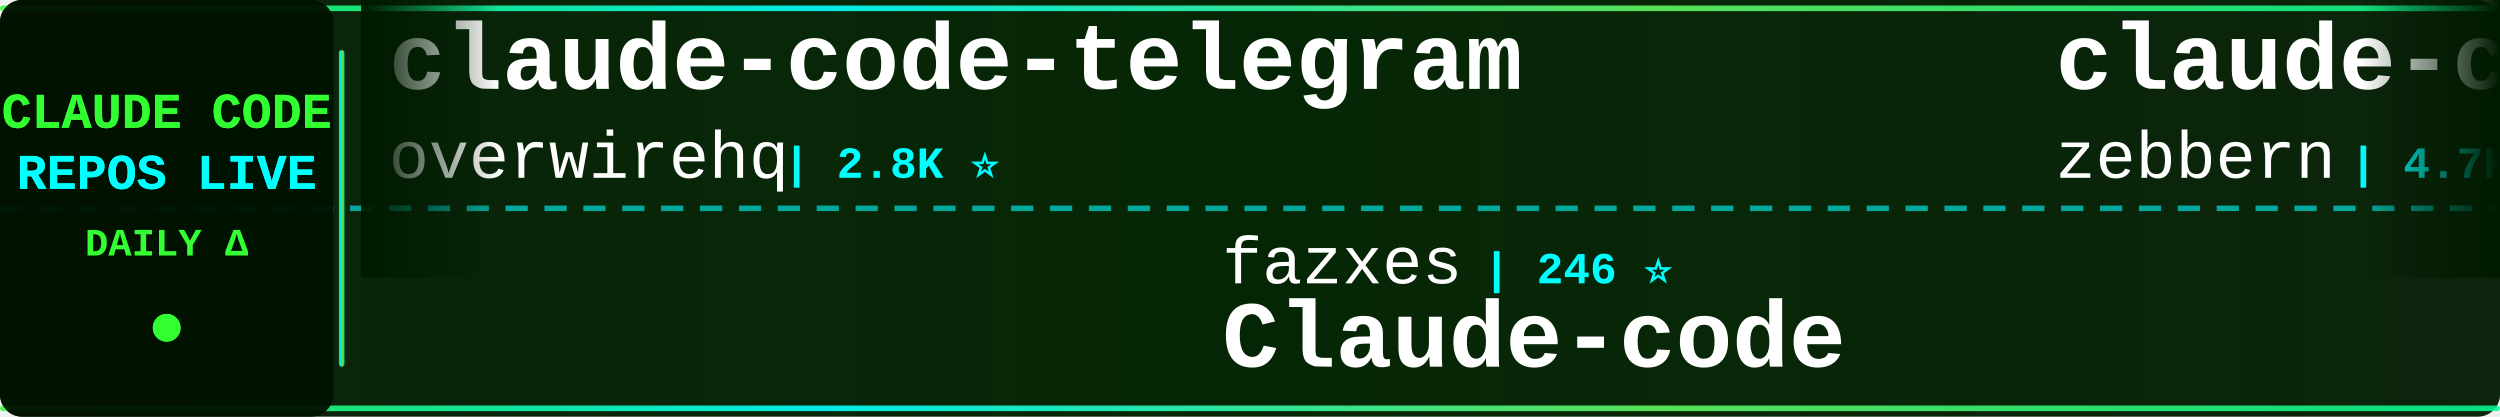
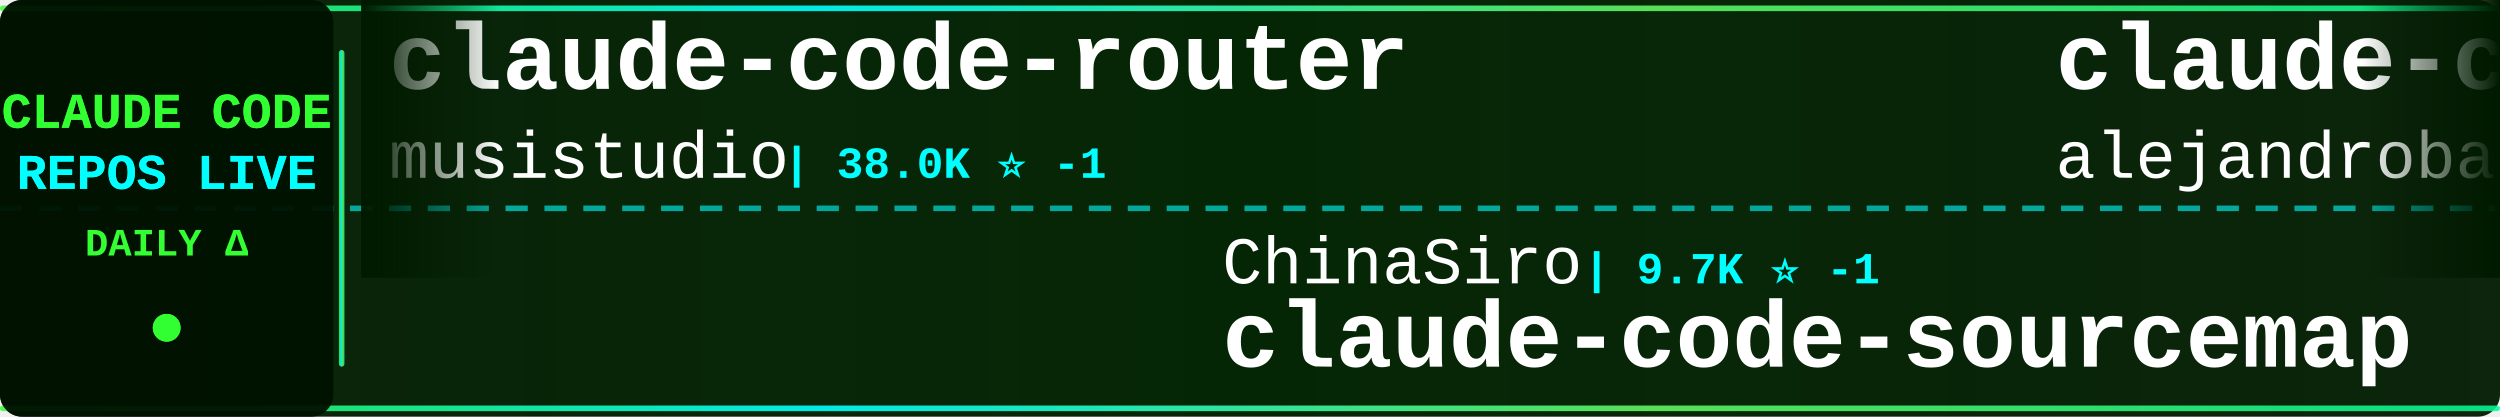
<svg xmlns="http://www.w3.org/2000/svg" width="900" height="150">
  <defs>
    <linearGradient id="tickerBg" x1="0%" y1="0%" x2="100%" y2="0%">
      <stop offset="0%" style="stop-color:#001a00;stop-opacity:0.95" />
      <stop offset="50%" style="stop-color:#002200;stop-opacity:0.98" />
      <stop offset="100%" style="stop-color:#001a00;stop-opacity:0.95" />
    </linearGradient>
    <linearGradient id="borderGrad" x1="0%" y1="0%" x2="100%" y2="0%">
      <stop offset="0%" style="stop-color:#33ff33;stop-opacity:0.85">
        <animate attributeName="stop-opacity" values="0.85;1;0.85" dur="2s" repeatCount="indefinite" />
      </stop>
      <stop offset="33%" style="stop-color:#00ffff;stop-opacity:0.9">
        <animate attributeName="stop-opacity" values="0.9;1;0.9" dur="2.2s" repeatCount="indefinite" />
      </stop>
      <stop offset="66%" style="stop-color:#66ff66;stop-opacity:0.85">
        <animate attributeName="stop-opacity" values="0.85;1;0.85" dur="1.8s" repeatCount="indefinite" />
      </stop>
      <stop offset="100%" style="stop-color:#00ff99;stop-opacity:0.85">
        <animate attributeName="stop-opacity" values="0.85;1;0.85" dur="2s" repeatCount="indefinite" />
      </stop>
    </linearGradient>
    <filter id="textGlow">
      <feGaussianBlur stdDeviation="0.1" result="coloredBlur" />
      <feMerge>
        <feMergeNode in="coloredBlur" />
        <feMergeNode in="SourceGraphic" />
      </feMerge>
    </filter>
    <filter id="metricGlow">
      <feGaussianBlur stdDeviation="0.2" result="coloredBlur" />
      <feMerge>
        <feMergeNode in="coloredBlur" />
        <feMergeNode in="SourceGraphic" />
      </feMerge>
    </filter>
    <linearGradient id="leftFade" x1="0%" y1="0%" x2="100%" y2="0%">
      <stop offset="0%" style="stop-color:#001a00;stop-opacity:1" />
      <stop offset="100%" style="stop-color:#001a00;stop-opacity:0" />
    </linearGradient>
    <linearGradient id="rightFade" x1="0%" y1="0%" x2="100%" y2="0%">
      <stop offset="0%" style="stop-color:#001a00;stop-opacity:0" />
      <stop offset="100%" style="stop-color:#001a00;stop-opacity:1" />
    </linearGradient>
  </defs>
  <rect width="900" height="150" fill="url(#tickerBg)" rx="8" />
  <rect x="0" y="2" width="900" height="2" fill="url(#borderGrad)" rx="1" />
  <rect x="0" y="146" width="900" height="2" fill="url(#borderGrad)" rx="1" />
  <line x1="0" y1="75" x2="900" y2="75" stroke="#00ffff" stroke-width="2" stroke-dasharray="8 6" opacity="0.6" />
  <rect x="0" y="0" width="120" height="150" fill="#001100" opacity="0.95" rx="8" />
  <text x="60" y="46" font-family="'Courier New', monospace" font-size="18" font-weight="bold" fill="#33ff33" text-anchor="middle" filter="url(#textGlow)">
    CLAUDE CODE
  </text>
  <text x="60" y="68" font-family="'Courier New', monospace" font-size="18" font-weight="bold" fill="#00ffff" text-anchor="middle" filter="url(#textGlow)">
    REPOS LIVE
  </text>
  <text x="60" y="92" font-family="'Courier New', monospace" font-size="14" font-weight="bold" fill="#33ff33" text-anchor="middle">
    DAILY Δ
  </text>
  <circle cx="60" cy="118" r="5" fill="#33ff33" filter="url(#metricGlow)">
    <animate attributeName="r" values="4;6;4" dur="1.5s" repeatCount="indefinite" />
    <animate attributeName="opacity" values="0.6;1;0.6" dur="1.5s" repeatCount="indefinite" />
  </circle>
  <rect x="122" y="18" width="2" height="114" fill="url(#borderGrad)" rx="1" />
  <clipPath id="tickerClip">
    <rect x="130" y="0" width="770" height="150" />
  </clipPath>
  <g clip-path="url(#tickerClip)">
    <g id="tickerItems">
      <animateTransform attributeName="transform" attributeType="XML" type="translate" from="0 0" to="-3000 0" dur="54s" repeatCount="indefinite" />
      <g transform="translate(0, 0)">
-         <text x="140" y="32" font-family="'Courier New', monospace" font-size="34" font-weight="bold" fill="#ffffff">claude-code-telegram</text>
-         <text x="140" y="64" font-family="'Courier New', monospace" font-size="24" font-weight="normal" fill="#ffffff" opacity="1.0">overwirehq</text>
-         <text x="282" y="64" font-family="'Courier New', monospace" font-size="16" font-weight="bold" fill="#00ffff"> | 2.8K ⭐</text>
+         <text x="140" y="32" font-family="'Courier New', monospace" font-size="34" font-weight="bold" fill="#ffffff">claude-code-router</text>
+         <text x="140" y="64" font-family="'Courier New', monospace" font-size="24" font-weight="normal" fill="#ffffff" opacity="1.0">musistudio</text>
+         <text x="282" y="64" font-family="'Courier New', monospace" font-size="16" font-weight="bold" fill="#00ffff"> | 38.0K ⭐ -1</text>
      </g>
      <g transform="translate(300, 0)">
-         <text x="140" y="102" font-family="'Courier New', monospace" font-size="24" font-weight="normal" fill="#ffffff" opacity="1.0">fazxes</text>
-         <text x="234" y="102" font-family="'Courier New', monospace" font-size="16" font-weight="bold" fill="#00ffff"> | 246 ⭐</text>
-         <text x="140" y="132" font-family="'Courier New', monospace" font-size="34" font-weight="bold" fill="#ffffff">Claude-code</text>
+         <text x="140" y="102" font-family="'Courier New', monospace" font-size="24" font-weight="normal" fill="#ffffff" opacity="1.0">ChinaSiro</text>
+         <text x="270" y="102" font-family="'Courier New', monospace" font-size="16" font-weight="bold" fill="#00ffff"> | 9.7K ⭐ -1</text>
+         <text x="140" y="132" font-family="'Courier New', monospace" font-size="34" font-weight="bold" fill="#ffffff">claude-code-sourcemap</text>
      </g>
      <g transform="translate(600, 0)">
-         <text x="140" y="32" font-family="'Courier New', monospace" font-size="34" font-weight="bold" fill="#ffffff">claude-code-guide</text>
-         <text x="140" y="64" font-family="'Courier New', monospace" font-size="24" font-weight="normal" fill="#ffffff" opacity="1.0">zebbern</text>
-         <text x="246" y="64" font-family="'Courier New', monospace" font-size="16" font-weight="bold" fill="#00ffff"> | 4.7K ⭐ +1</text>
+         <text x="140" y="32" font-family="'Courier New', monospace" font-size="34" font-weight="bold" fill="#ffffff">claude-code-from-source</text>
+         <text x="140" y="64" font-family="'Courier New', monospace" font-size="24" font-weight="normal" fill="#ffffff" opacity="1.0">alejandrobalderas</text>
+         <text x="366" y="64" font-family="'Courier New', monospace" font-size="16" font-weight="bold" fill="#00ffff"> | 3.0K ⭐</text>
      </g>
      <g transform="translate(900, 0)">
-         <text x="140" y="102" font-family="'Courier New', monospace" font-size="24" font-weight="normal" fill="#ffffff" opacity="1.0">disler</text>
-         <text x="234" y="102" font-family="'Courier New', monospace" font-size="16" font-weight="bold" fill="#00ffff"> | 4.0K ⭐</text>
-         <text x="140" y="132" font-family="'Courier New', monospace" font-size="34" font-weight="bold" fill="#ffffff">claude-code-hooks-master...</text>
+         <text x="140" y="102" font-family="'Courier New', monospace" font-size="24" font-weight="normal" fill="#ffffff" opacity="1.0">ykdojo</text>
+         <text x="234" y="102" font-family="'Courier New', monospace" font-size="16" font-weight="bold" fill="#00ffff"> | 10.3K ⭐ +1</text>
+         <text x="140" y="132" font-family="'Courier New', monospace" font-size="34" font-weight="bold" fill="#ffffff">claude-code-tips</text>
      </g>
      <g transform="translate(1200, 0)">
+         <text x="140" y="32" font-family="'Courier New', monospace" font-size="34" font-weight="bold" fill="#ffffff">claude-code-settings</text>
+         <text x="140" y="64" font-family="'Courier New', monospace" font-size="24" font-weight="normal" fill="#ffffff" opacity="1.0">feiskyer</text>
+         <text x="258" y="64" font-family="'Courier New', monospace" font-size="16" font-weight="bold" fill="#00ffff"> | 1.7K ⭐</text>
+       </g>
+       <g transform="translate(1500, 0)">
+         <text x="140" y="102" font-family="'Courier New', monospace" font-size="24" font-weight="normal" fill="#ffffff" opacity="1.0">frankbria</text>
+         <text x="270" y="102" font-family="'Courier New', monospace" font-size="16" font-weight="bold" fill="#00ffff"> | 9.7K ⭐</text>
+         <text x="140" y="132" font-family="'Courier New', monospace" font-size="34" font-weight="bold" fill="#ffffff">ralph-claude-code</text>
+       </g>
+       <g transform="translate(1800, 0)">
        <text x="140" y="32" font-family="'Courier New', monospace" font-size="34" font-weight="bold" fill="#ffffff">claude_codex_bridge</text>
        <text x="140" y="64" font-family="'Courier New', monospace" font-size="24" font-weight="normal" fill="#ffffff" opacity="1.0">SeemSeam</text>
        <text x="258" y="64" font-family="'Courier New', monospace" font-size="16" font-weight="bold" fill="#00ffff"> | 3.6K ⭐</text>
      </g>
-       <g transform="translate(1500, 0)">
-         <text x="140" y="102" font-family="'Courier New', monospace" font-size="24" font-weight="normal" fill="#ffffff" opacity="1.0">kodu-ai</text>
-         <text x="246" y="102" font-family="'Courier New', monospace" font-size="16" font-weight="bold" fill="#00ffff"> | 5.2K ⭐</text>
-         <text x="140" y="132" font-family="'Courier New', monospace" font-size="34" font-weight="bold" fill="#ffffff">claude-coder</text>
+       <g transform="translate(2100, 0)">
+         <text x="140" y="102" font-family="'Courier New', monospace" font-size="24" font-weight="normal" fill="#ffffff" opacity="1.0">disler</text>
+         <text x="234" y="102" font-family="'Courier New', monospace" font-size="16" font-weight="bold" fill="#00ffff"> | 1.7K ⭐</text>
+         <text x="140" y="132" font-family="'Courier New', monospace" font-size="34" font-weight="bold" fill="#ffffff">pi-vs-claude-code</text>
      </g>
-       <g transform="translate(1800, 0)">
-         <text x="140" y="32" font-family="'Courier New', monospace" font-size="34" font-weight="bold" fill="#ffffff">claude-code-spec-workflo...</text>
-         <text x="140" y="64" font-family="'Courier New', monospace" font-size="24" font-weight="normal" fill="#ffffff" opacity="1.0">Pimzino</text>
-         <text x="246" y="64" font-family="'Courier New', monospace" font-size="16" font-weight="bold" fill="#00ffff"> | 3.9K ⭐</text>
+       <g transform="translate(2400, 0)">
+         <text x="140" y="32" font-family="'Courier New', monospace" font-size="34" font-weight="bold" fill="#ffffff">collection-claude-code-s...</text>
+         <text x="140" y="64" font-family="'Courier New', monospace" font-size="24" font-weight="normal" fill="#ffffff" opacity="1.0">chauncygu</text>
+         <text x="270" y="64" font-family="'Courier New', monospace" font-size="16" font-weight="bold" fill="#00ffff"> | 2.9K ⭐ +1</text>
      </g>
-       <g transform="translate(2100, 0)">
+       <g transform="translate(2700, 0)">
        <text x="140" y="102" font-family="'Courier New', monospace" font-size="24" font-weight="normal" fill="#ffffff" opacity="1.0">jqueryscript</text>
        <text x="306" y="102" font-family="'Courier New', monospace" font-size="16" font-weight="bold" fill="#00ffff"> | 541 ⭐</text>
        <text x="140" y="132" font-family="'Courier New', monospace" font-size="34" font-weight="bold" fill="#ffffff">awesome-claude-code</text>
      </g>
-       <g transform="translate(2400, 0)">
-         <text x="140" y="32" font-family="'Courier New', monospace" font-size="34" font-weight="bold" fill="#ffffff">arcads-claude-code-mrpai...</text>
-         <text x="140" y="64" font-family="'Courier New', monospace" font-size="24" font-weight="normal" fill="#ffffff" opacity="1.0">mrpaidsocial</text>
-         <text x="306" y="64" font-family="'Courier New', monospace" font-size="16" font-weight="bold" fill="#00ffff"> | 1.6K ⭐</text>
-       </g>
-       <g transform="translate(2700, 0)">
-         <text x="140" y="102" font-family="'Courier New', monospace" font-size="24" font-weight="normal" fill="#ffffff" opacity="1.0">fuergaosi233</text>
-         <text x="306" y="102" font-family="'Courier New', monospace" font-size="16" font-weight="bold" fill="#00ffff"> | 2.8K ⭐</text>
-         <text x="140" y="132" font-family="'Courier New', monospace" font-size="34" font-weight="bold" fill="#ffffff">claude-code-proxy</text>
-       </g>
      <g transform="translate(3000, 0)">
-         <text x="140" y="32" font-family="'Courier New', monospace" font-size="34" font-weight="bold" fill="#ffffff">claude-code-telegram</text>
-         <text x="140" y="64" font-family="'Courier New', monospace" font-size="24" font-weight="normal" fill="#ffffff" opacity="1.0">overwirehq</text>
-         <text x="282" y="64" font-family="'Courier New', monospace" font-size="16" font-weight="bold" fill="#00ffff"> | 2.8K ⭐</text>
+         <text x="140" y="32" font-family="'Courier New', monospace" font-size="34" font-weight="bold" fill="#ffffff">claude-code-router</text>
+         <text x="140" y="64" font-family="'Courier New', monospace" font-size="24" font-weight="normal" fill="#ffffff" opacity="1.0">musistudio</text>
+         <text x="282" y="64" font-family="'Courier New', monospace" font-size="16" font-weight="bold" fill="#00ffff"> | 38.0K ⭐ -1</text>
      </g>
      <g transform="translate(3300, 0)">
-         <text x="140" y="102" font-family="'Courier New', monospace" font-size="24" font-weight="normal" fill="#ffffff" opacity="1.0">fazxes</text>
-         <text x="234" y="102" font-family="'Courier New', monospace" font-size="16" font-weight="bold" fill="#00ffff"> | 246 ⭐</text>
-         <text x="140" y="132" font-family="'Courier New', monospace" font-size="34" font-weight="bold" fill="#ffffff">Claude-code</text>
+         <text x="140" y="102" font-family="'Courier New', monospace" font-size="24" font-weight="normal" fill="#ffffff" opacity="1.0">ChinaSiro</text>
+         <text x="270" y="102" font-family="'Courier New', monospace" font-size="16" font-weight="bold" fill="#00ffff"> | 9.7K ⭐ -1</text>
+         <text x="140" y="132" font-family="'Courier New', monospace" font-size="34" font-weight="bold" fill="#ffffff">claude-code-sourcemap</text>
      </g>
      <g transform="translate(3600, 0)">
-         <text x="140" y="32" font-family="'Courier New', monospace" font-size="34" font-weight="bold" fill="#ffffff">claude-code-guide</text>
-         <text x="140" y="64" font-family="'Courier New', monospace" font-size="24" font-weight="normal" fill="#ffffff" opacity="1.0">zebbern</text>
-         <text x="246" y="64" font-family="'Courier New', monospace" font-size="16" font-weight="bold" fill="#00ffff"> | 4.7K ⭐ +1</text>
+         <text x="140" y="32" font-family="'Courier New', monospace" font-size="34" font-weight="bold" fill="#ffffff">claude-code-from-source</text>
+         <text x="140" y="64" font-family="'Courier New', monospace" font-size="24" font-weight="normal" fill="#ffffff" opacity="1.0">alejandrobalderas</text>
+         <text x="366" y="64" font-family="'Courier New', monospace" font-size="16" font-weight="bold" fill="#00ffff"> | 3.0K ⭐</text>
      </g>
      <g transform="translate(3900, 0)">
-         <text x="140" y="102" font-family="'Courier New', monospace" font-size="24" font-weight="normal" fill="#ffffff" opacity="1.0">disler</text>
-         <text x="234" y="102" font-family="'Courier New', monospace" font-size="16" font-weight="bold" fill="#00ffff"> | 4.0K ⭐</text>
-         <text x="140" y="132" font-family="'Courier New', monospace" font-size="34" font-weight="bold" fill="#ffffff">claude-code-hooks-master...</text>
+         <text x="140" y="102" font-family="'Courier New', monospace" font-size="24" font-weight="normal" fill="#ffffff" opacity="1.0">ykdojo</text>
+         <text x="234" y="102" font-family="'Courier New', monospace" font-size="16" font-weight="bold" fill="#00ffff"> | 10.3K ⭐ +1</text>
+         <text x="140" y="132" font-family="'Courier New', monospace" font-size="34" font-weight="bold" fill="#ffffff">claude-code-tips</text>
      </g>
    </g>
  </g>
  <rect x="130" y="0" width="50" height="100" fill="url(#leftFade)" />
  <rect x="850" y="0" width="50" height="100" fill="url(#rightFade)" />
</svg>
